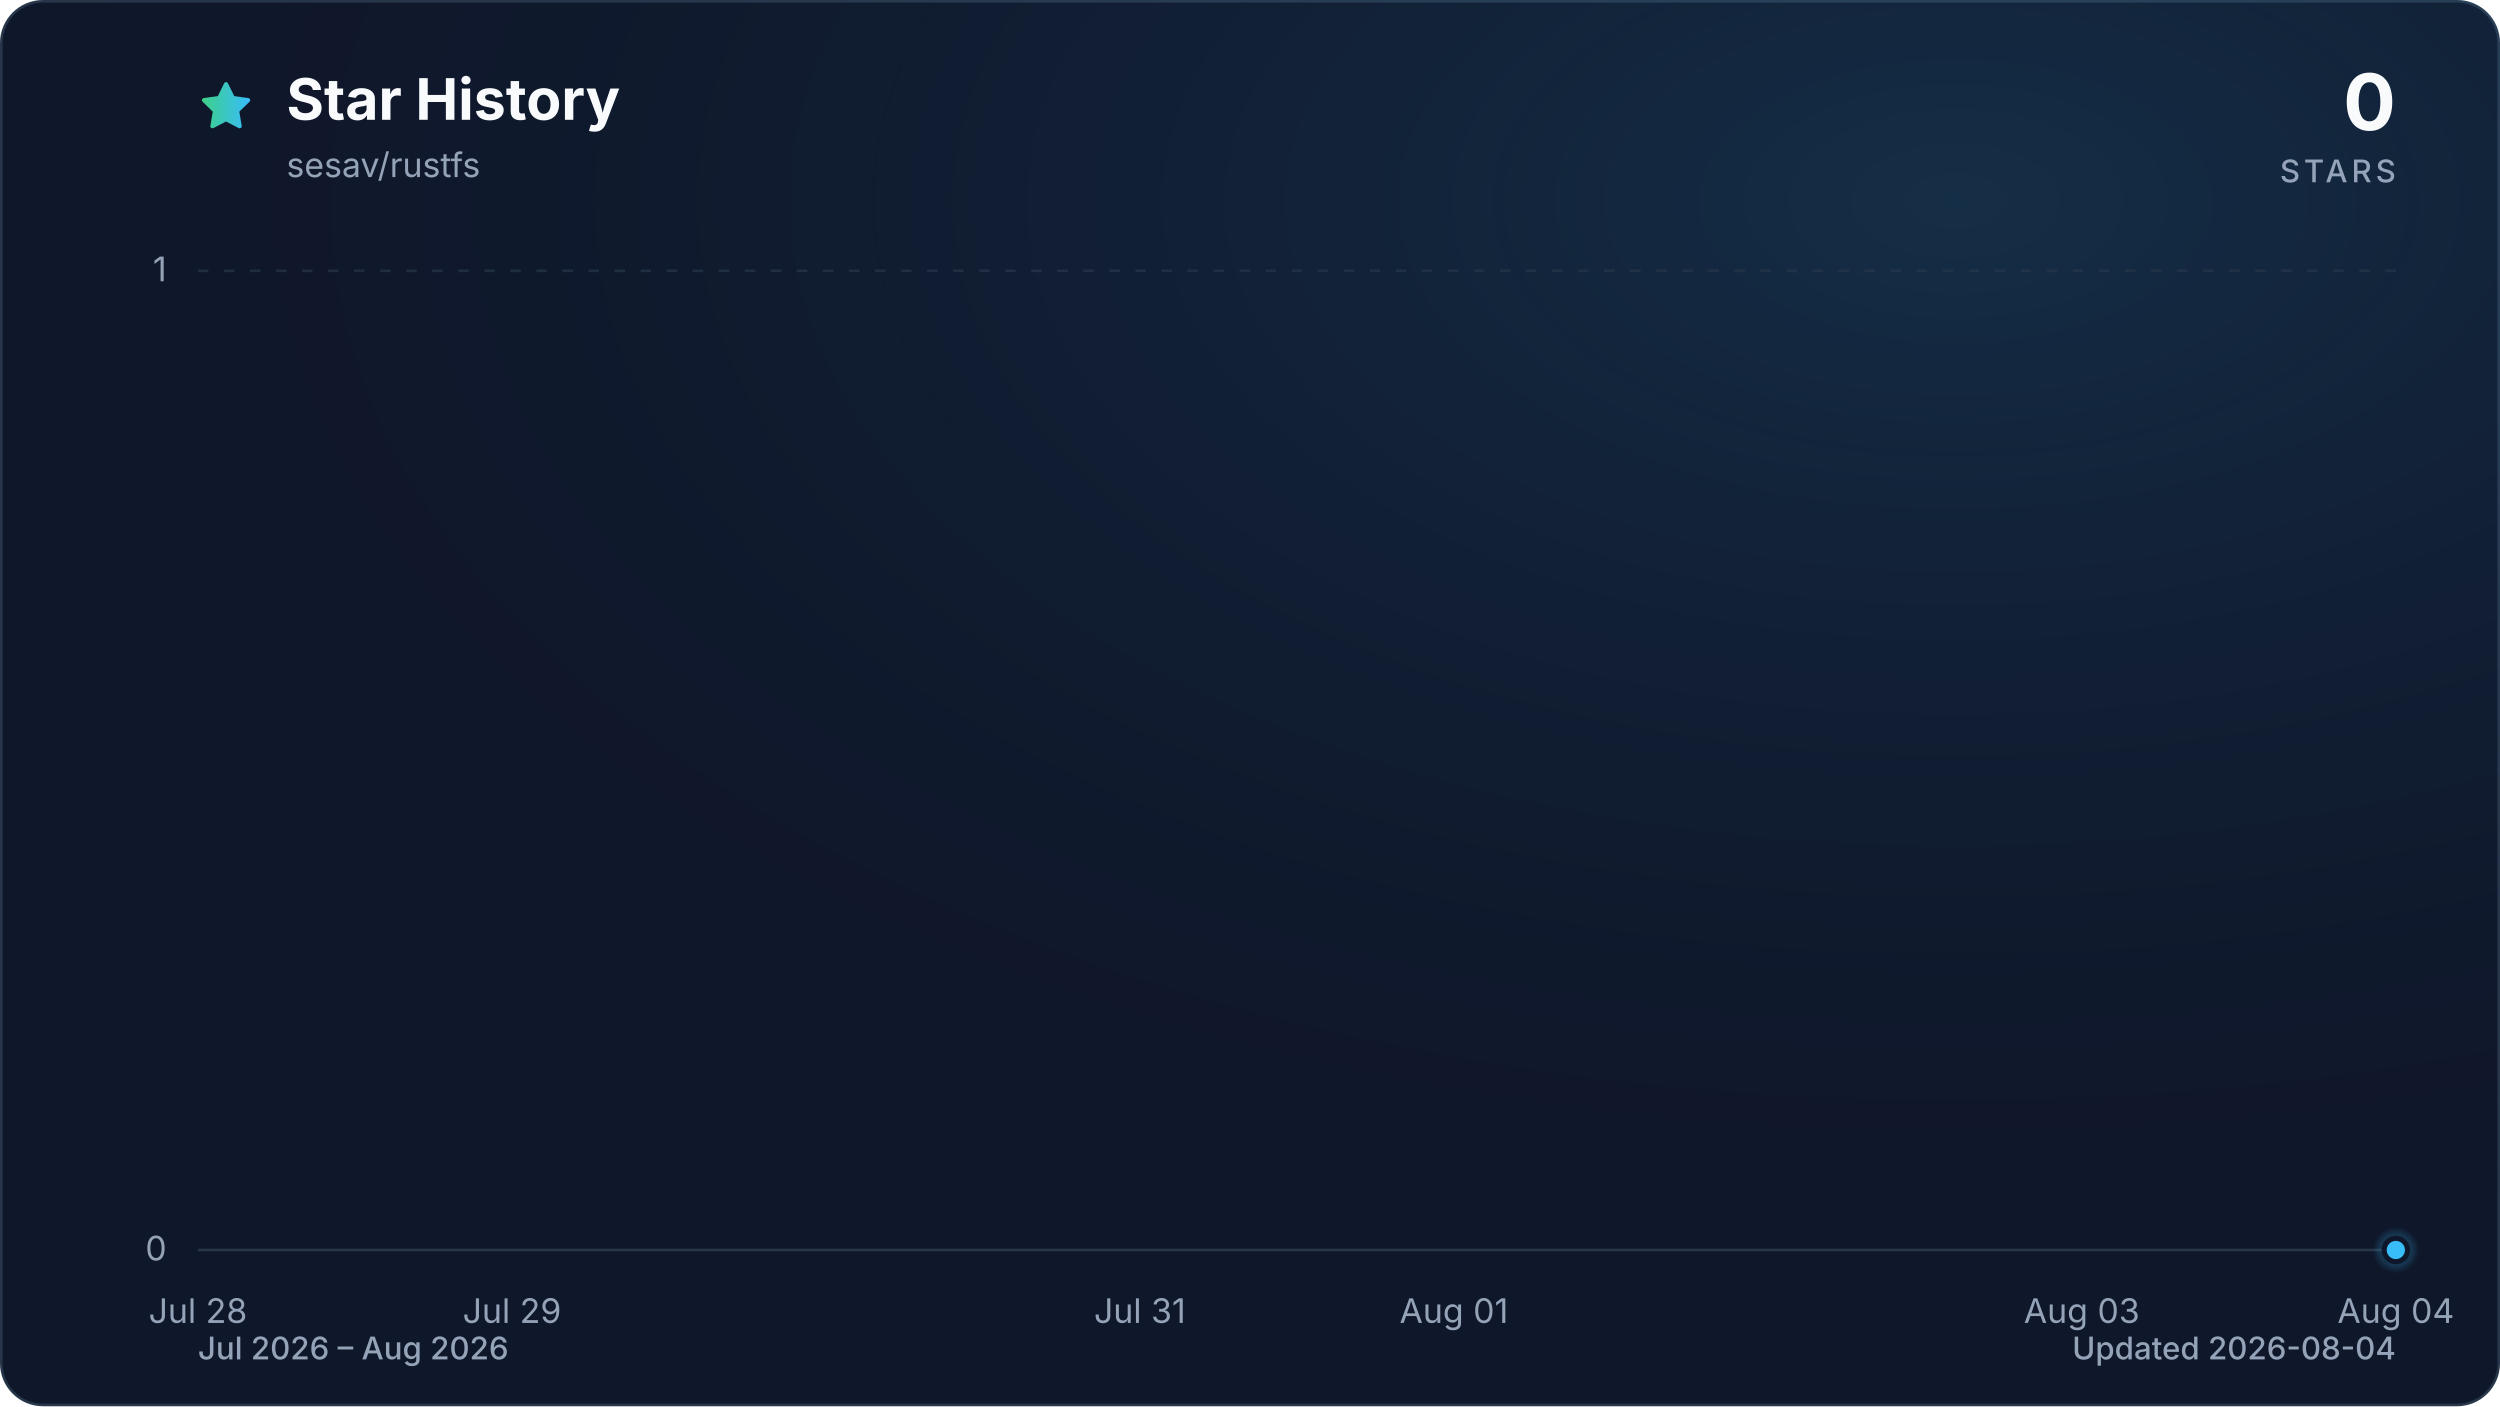
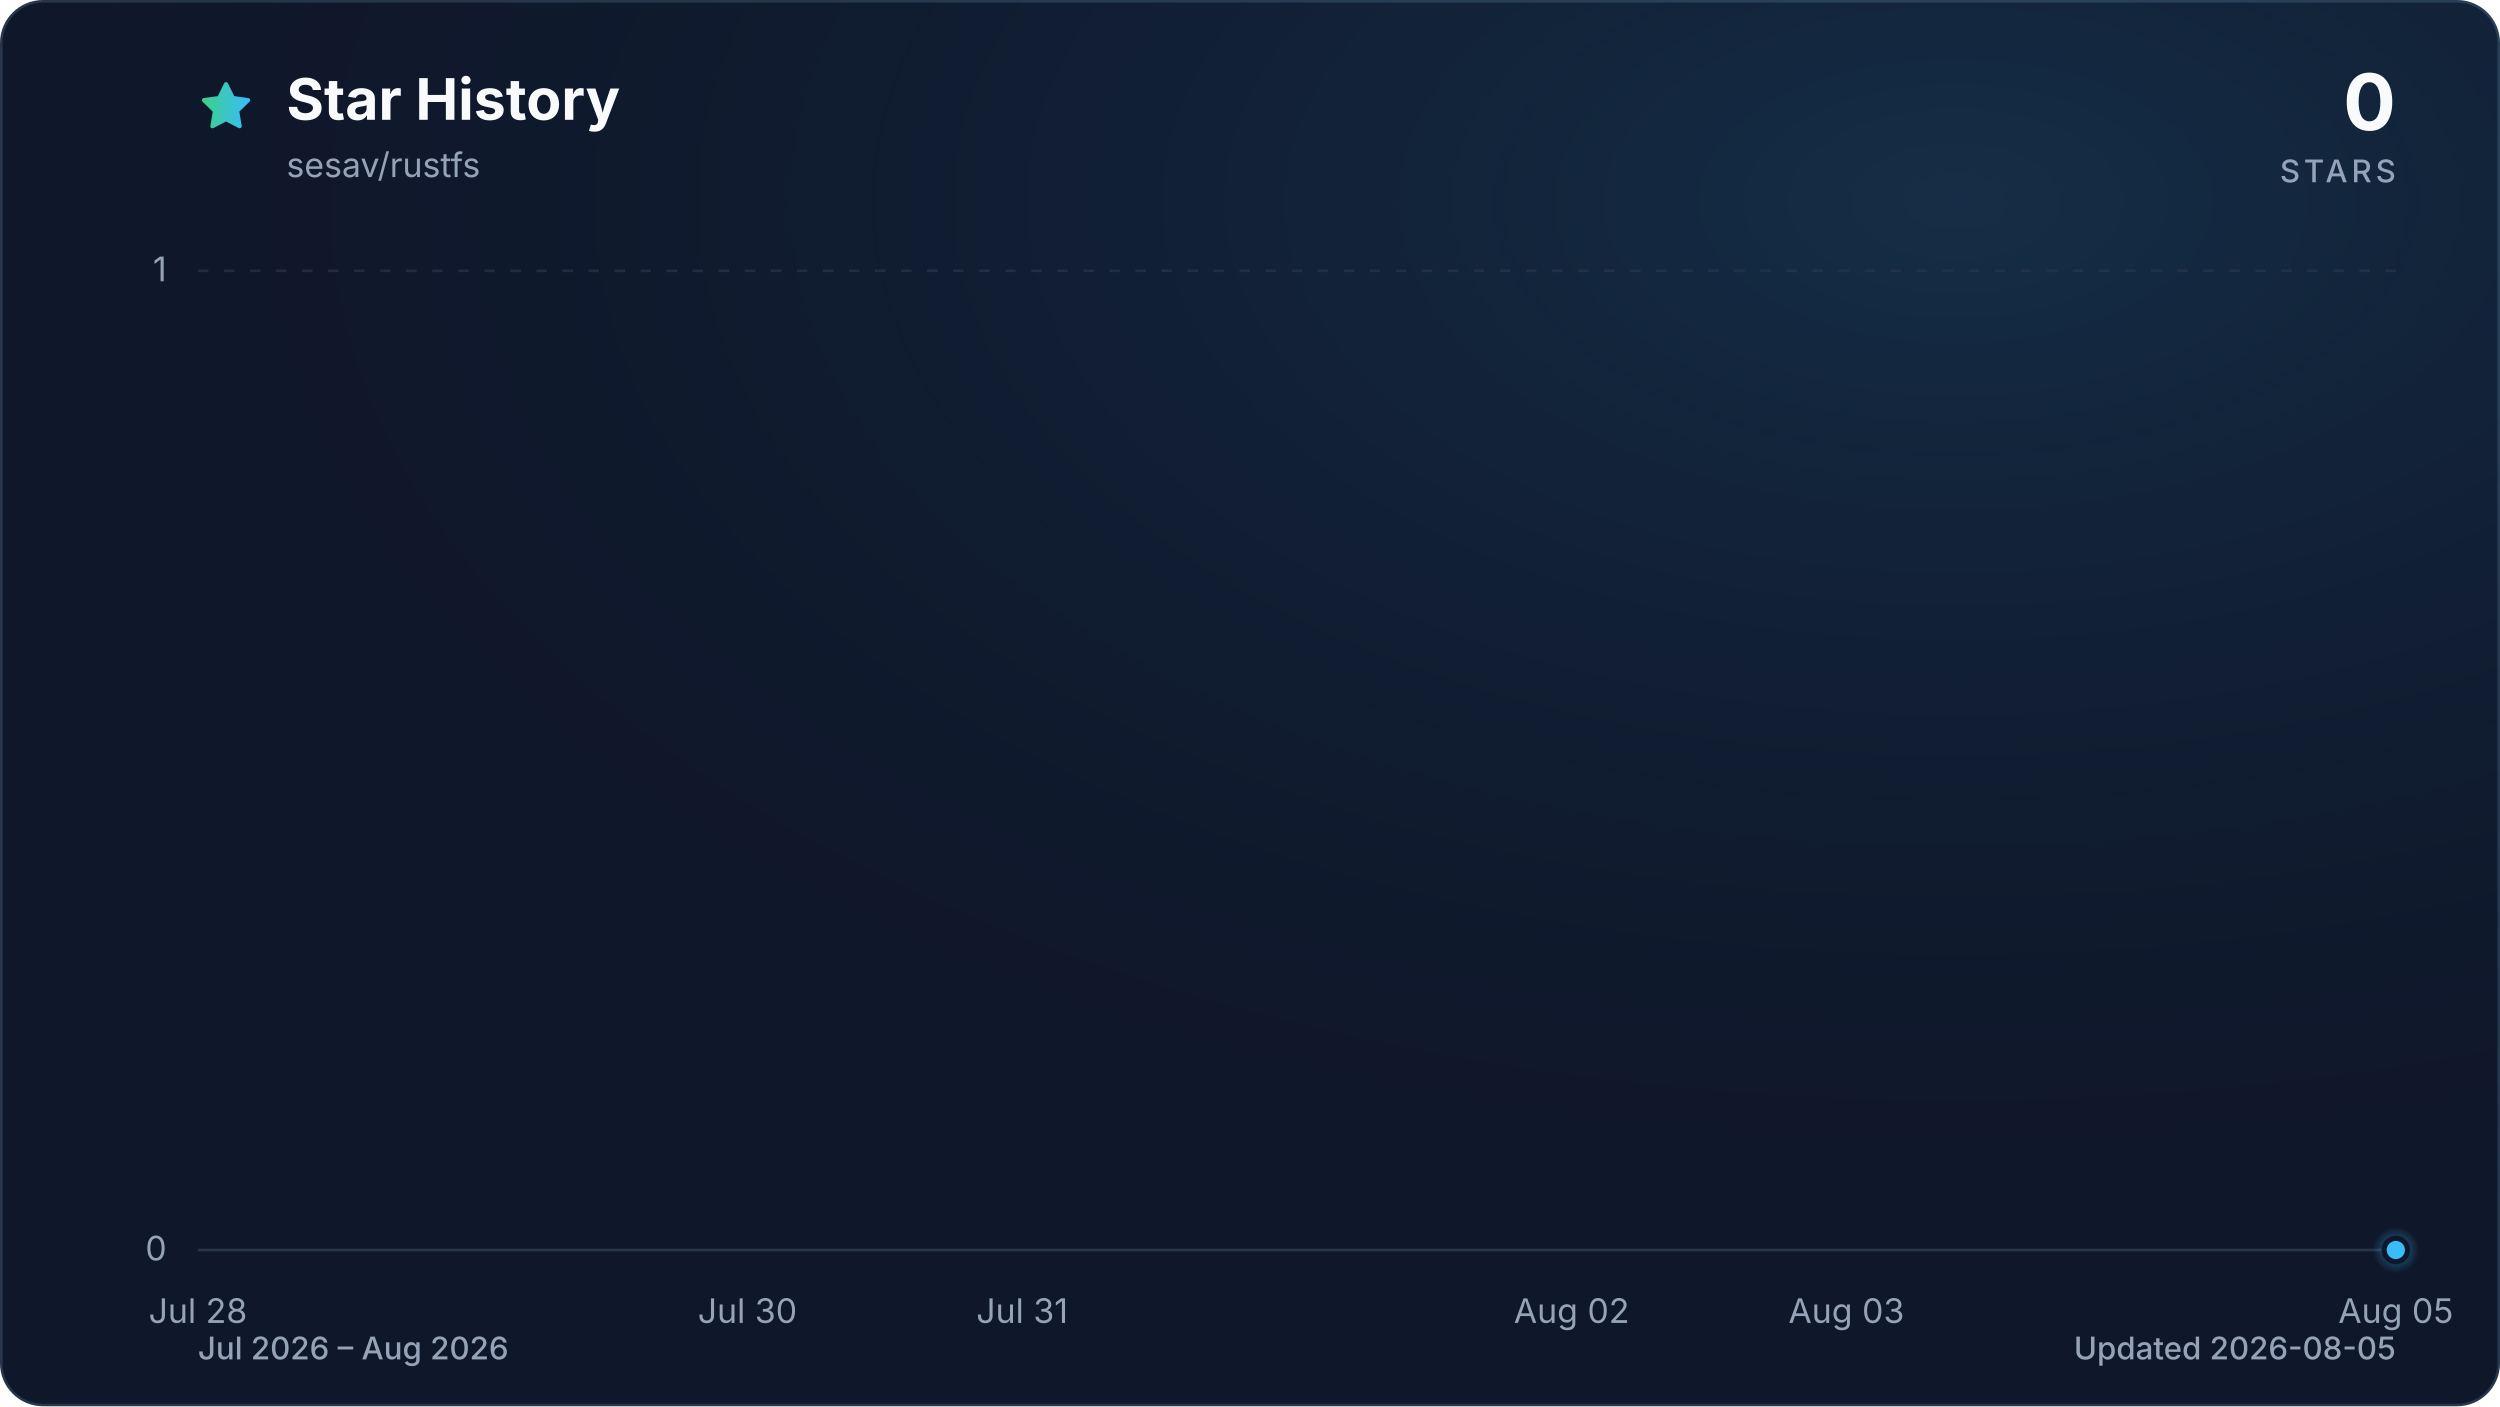
<svg xmlns="http://www.w3.org/2000/svg" viewBox="0 0 960 540" role="img" aria-labelledby="title description" data-style="gradient" data-variant="glow" data-animated="true">
  <defs>
    <linearGradient id="trend" x1="0" y1="0" x2="1" y2="0">
      <stop offset="0%" stop-color="#3ecf8e" />
      <stop offset="100%" stop-color="#38bdf8" />
    </linearGradient>
    <linearGradient id="area" x1="0" y1="0" x2="0" y2="1">
      <stop offset="0%" stop-color="#3ecf8e" stop-opacity="0.30" />
      <stop offset="55%" stop-color="#38bdf8" stop-opacity="0.10" />
      <stop offset="100%" stop-color="#38bdf8" stop-opacity="0.01" />
    </linearGradient>
    <radialGradient id="marker-halo" cx="50%" cy="50%" r="50%">
      <stop offset="0%" stop-color="#38bdf8" stop-opacity="0.55" />
      <stop offset="100%" stop-color="#38bdf8" stop-opacity="0" />
    </radialGradient>
    <radialGradient id="surface-glow" cx="78%" cy="14%" r="80%">
      <stop offset="0%" stop-color="#38bdf8" stop-opacity="0.14" />
      <stop offset="100%" stop-color="#0f172a" stop-opacity="0" />
    </radialGradient>
    <filter id="trend-glow" x="-20%" y="-20%" width="140%" height="140%">
      <feGaussianBlur stdDeviation="7" />
    </filter>
  </defs>
  <style>
.trend-enter{transform-box:fill-box;transform-origin:center;animation:trend-enter 520ms cubic-bezier(0.16,1,0.3,1)}
.marker-enter{transform-box:fill-box;transform-origin:center;animation:marker-enter 320ms cubic-bezier(0.16,1,0.3,1) 200ms both}
.marker-pulse{transform-box:fill-box;transform-origin:center;animation:marker-pulse 2.6s ease-out infinite}
@keyframes trend-enter{from{opacity:.35;transform:translateY(10px)}to{opacity:1;transform:translateY(0)}}
@keyframes marker-enter{from{opacity:0;transform:scale(.4)}to{opacity:1;transform:scale(1)}}
@keyframes marker-pulse{0%{opacity:.5;transform:scale(.7)}70%,100%{opacity:0;transform:scale(2.1)}}
@media (prefers-reduced-motion:reduce){.trend-enter,.marker-enter,.marker-pulse{animation:none!important}}
@media (prefers-reduced-motion:reduce){.marker-pulse{opacity:0}}
</style>
  <rect x="0.5" y="0.5" width="959" height="539" fill="#0f172a" stroke="#27364a" stroke-width="1" rx="16" />
  <rect width="960" height="540" fill="url(#surface-glow)" rx="16" />
  <path d="M12 2.6l2.9 5.9 6.5.9-4.7 4.6 1.1 6.5-5.8-3-5.8 3 1.1-6.5-4.7-4.6 6.5-.9L12 2.6Z" transform="translate(76 30) scale(.9)" fill="url(#trend)" stroke="url(#trend)" stroke-width="1.8" stroke-linejoin="round" aria-hidden="true" />
  <text x="110" y="46" fill="#f8fafc" font-family="ui-sans-serif, system-ui, -apple-system, BlinkMacSystemFont, 'Segoe UI', sans-serif" font-size="22" font-weight="700">Star History</text>
  <text x="110" y="68" fill="#94a3b8" font-family="ui-sans-serif, system-ui, -apple-system, BlinkMacSystemFont, 'Segoe UI', sans-serif" font-size="13">sesav/rustfs</text>
  <text x="920" y="50" fill="#f8fafc" font-family="ui-sans-serif, system-ui, -apple-system, BlinkMacSystemFont, 'Segoe UI', sans-serif" font-size="30" font-weight="700" text-anchor="end">0</text>
  <text x="920" y="70" fill="#94a3b8" font-family="ui-sans-serif, system-ui, -apple-system, BlinkMacSystemFont, 'Segoe UI', sans-serif" font-size="12" font-weight="500" letter-spacing="1.5" text-anchor="end">STARS</text>
  <line x1="76" y1="480.0" x2="920" y2="480.0" stroke="#27364a" stroke-width="1" stroke-dasharray="0" opacity="1" />
  <text x="64" y="484.0" fill="#94a3b8" font-family="ui-sans-serif, system-ui, -apple-system, BlinkMacSystemFont, 'Segoe UI', sans-serif" font-size="13" text-anchor="end">0</text>
  <line x1="76" y1="104.0" x2="920" y2="104.0" stroke="#27364a" stroke-width="1" stroke-dasharray="4 6" opacity="0.7" />
  <text x="64" y="108.0" fill="#94a3b8" font-family="ui-sans-serif, system-ui, -apple-system, BlinkMacSystemFont, 'Segoe UI', sans-serif" font-size="13" text-anchor="end">1</text>
  <text x="76.0" y="508" fill="#94a3b8" font-family="ui-sans-serif, system-ui, -apple-system, BlinkMacSystemFont, 'Segoe UI', sans-serif" font-size="13" text-anchor="middle">Jul 28</text>
-   <text x="196.6" y="508" fill="#94a3b8" font-family="ui-sans-serif, system-ui, -apple-system, BlinkMacSystemFont, 'Segoe UI', sans-serif" font-size="13" text-anchor="middle">Jul 29</text>
-   <text x="437.7" y="508" fill="#94a3b8" font-family="ui-sans-serif, system-ui, -apple-system, BlinkMacSystemFont, 'Segoe UI', sans-serif" font-size="13" text-anchor="middle">Jul 31</text>
-   <text x="558.3" y="508" fill="#94a3b8" font-family="ui-sans-serif, system-ui, -apple-system, BlinkMacSystemFont, 'Segoe UI', sans-serif" font-size="13" text-anchor="middle">Aug 01</text>
-   <text x="799.4" y="508" fill="#94a3b8" font-family="ui-sans-serif, system-ui, -apple-system, BlinkMacSystemFont, 'Segoe UI', sans-serif" font-size="13" text-anchor="middle">Aug 03</text>
-   <text x="920.0" y="508" fill="#94a3b8" font-family="ui-sans-serif, system-ui, -apple-system, BlinkMacSystemFont, 'Segoe UI', sans-serif" font-size="13" text-anchor="middle">Aug 04</text>
+   <text x="287.0" y="508" fill="#94a3b8" font-family="ui-sans-serif, system-ui, -apple-system, BlinkMacSystemFont, 'Segoe UI', sans-serif" font-size="13" text-anchor="middle">Jul 30</text>
+   <text x="392.5" y="508" fill="#94a3b8" font-family="ui-sans-serif, system-ui, -apple-system, BlinkMacSystemFont, 'Segoe UI', sans-serif" font-size="13" text-anchor="middle">Jul 31</text>
+   <text x="603.5" y="508" fill="#94a3b8" font-family="ui-sans-serif, system-ui, -apple-system, BlinkMacSystemFont, 'Segoe UI', sans-serif" font-size="13" text-anchor="middle">Aug 02</text>
+   <text x="709.0" y="508" fill="#94a3b8" font-family="ui-sans-serif, system-ui, -apple-system, BlinkMacSystemFont, 'Segoe UI', sans-serif" font-size="13" text-anchor="middle">Aug 03</text>
+   <text x="920.0" y="508" fill="#94a3b8" font-family="ui-sans-serif, system-ui, -apple-system, BlinkMacSystemFont, 'Segoe UI', sans-serif" font-size="13" text-anchor="middle">Aug 05</text>
  <g class="trend-enter">
-     <path d="M 76.0 480.0 C 116.2 480.0, 156.4 480.0, 196.6 480.0 C 236.8 480.0, 277.0 480.0, 317.1 480.0 C 357.3 480.0, 397.5 480.0, 437.7 480.0 C 477.9 480.0, 518.1 480.0, 558.3 480.0 C 598.5 480.0, 638.7 480.0, 678.9 480.0 C 719.0 480.0, 759.2 480.0, 799.4 480.0 C 839.6 480.0, 879.8 480.0, 920.0 480.0 L 920.0 480.0 L 76.0 480.0 Z" fill="url(#area)" />
-     <path d="M 76.0 480.0 C 116.2 480.0, 156.4 480.0, 196.6 480.0 C 236.8 480.0, 277.0 480.0, 317.1 480.0 C 357.3 480.0, 397.5 480.0, 437.7 480.0 C 477.9 480.0, 518.1 480.0, 558.3 480.0 C 598.5 480.0, 638.7 480.0, 678.9 480.0 C 719.0 480.0, 759.2 480.0, 799.4 480.0 C 839.6 480.0, 879.8 480.0, 920.0 480.0" fill="none" stroke="url(#trend)" stroke-width="12" stroke-linecap="round" stroke-linejoin="round" opacity="0.16" filter="url(#trend-glow)" />
-     <path d="M 76.0 480.0 C 116.2 480.0, 156.4 480.0, 196.6 480.0 C 236.8 480.0, 277.0 480.0, 317.1 480.0 C 357.3 480.0, 397.5 480.0, 437.7 480.0 C 477.9 480.0, 518.1 480.0, 558.3 480.0 C 598.5 480.0, 638.7 480.0, 678.9 480.0 C 719.0 480.0, 759.2 480.0, 799.4 480.0 C 839.6 480.0, 879.8 480.0, 920.0 480.0" fill="none" stroke="url(#trend)" stroke-width="3" stroke-linecap="round" stroke-linejoin="round" />
+     <path d="M 76.0 480.0 C 111.2 480.0, 146.3 480.0, 181.5 480.0 C 216.7 480.0, 251.8 480.0, 287.0 480.0 C 322.2 480.0, 357.3 480.0, 392.5 480.0 C 427.7 480.0, 462.8 480.0, 498.0 480.0 C 533.2 480.0, 568.3 480.0, 603.5 480.0 C 638.7 480.0, 673.8 480.0, 709.0 480.0 C 744.2 480.0, 779.3 480.0, 814.5 480.0 C 849.7 480.0, 884.8 480.0, 920.0 480.0 L 920.0 480.0 L 76.0 480.0 Z" fill="url(#area)" />
+     <path d="M 76.0 480.0 C 111.2 480.0, 146.3 480.0, 181.5 480.0 C 216.7 480.0, 251.8 480.0, 287.0 480.0 C 322.2 480.0, 357.3 480.0, 392.5 480.0 C 427.7 480.0, 462.8 480.0, 498.0 480.0 C 533.2 480.0, 568.3 480.0, 603.5 480.0 C 638.7 480.0, 673.8 480.0, 709.0 480.0 C 744.2 480.0, 779.3 480.0, 814.5 480.0 C 849.7 480.0, 884.8 480.0, 920.0 480.0" fill="none" stroke="url(#trend)" stroke-width="12" stroke-linecap="round" stroke-linejoin="round" opacity="0.16" filter="url(#trend-glow)" />
+     <path d="M 76.0 480.0 C 111.2 480.0, 146.3 480.0, 181.5 480.0 C 216.7 480.0, 251.8 480.0, 287.0 480.0 C 322.2 480.0, 357.3 480.0, 392.5 480.0 C 427.7 480.0, 462.8 480.0, 498.0 480.0 C 533.2 480.0, 568.3 480.0, 603.5 480.0 C 638.7 480.0, 673.8 480.0, 709.0 480.0 C 744.2 480.0, 779.3 480.0, 814.5 480.0 C 849.7 480.0, 884.8 480.0, 920.0 480.0" fill="none" stroke="url(#trend)" stroke-width="3" stroke-linecap="round" stroke-linejoin="round" />
  </g>
  <g class="marker-enter">
    <circle class="marker-pulse" cx="920.0" cy="480.0" r="9" fill="url(#marker-halo)" />
    <circle cx="920.0" cy="480.0" r="4.5" fill="#38bdf8" stroke="#0f172a" stroke-width="2" />
  </g>
  <text x="76" y="522" fill="#94a3b8" font-family="ui-sans-serif, system-ui, -apple-system, BlinkMacSystemFont, 'Segoe UI', sans-serif" font-size="12" font-weight="500">Jul 2026 – Aug 2026</text>
-   <text x="920" y="522" fill="#94a3b8" font-family="ui-sans-serif, system-ui, -apple-system, BlinkMacSystemFont, 'Segoe UI', sans-serif" font-size="12" font-weight="500" text-anchor="end">Updated 2026-08-04</text>
+   <text x="920" y="522" fill="#94a3b8" font-family="ui-sans-serif, system-ui, -apple-system, BlinkMacSystemFont, 'Segoe UI', sans-serif" font-size="12" font-weight="500" text-anchor="end">Updated 2026-08-05</text>
</svg>
